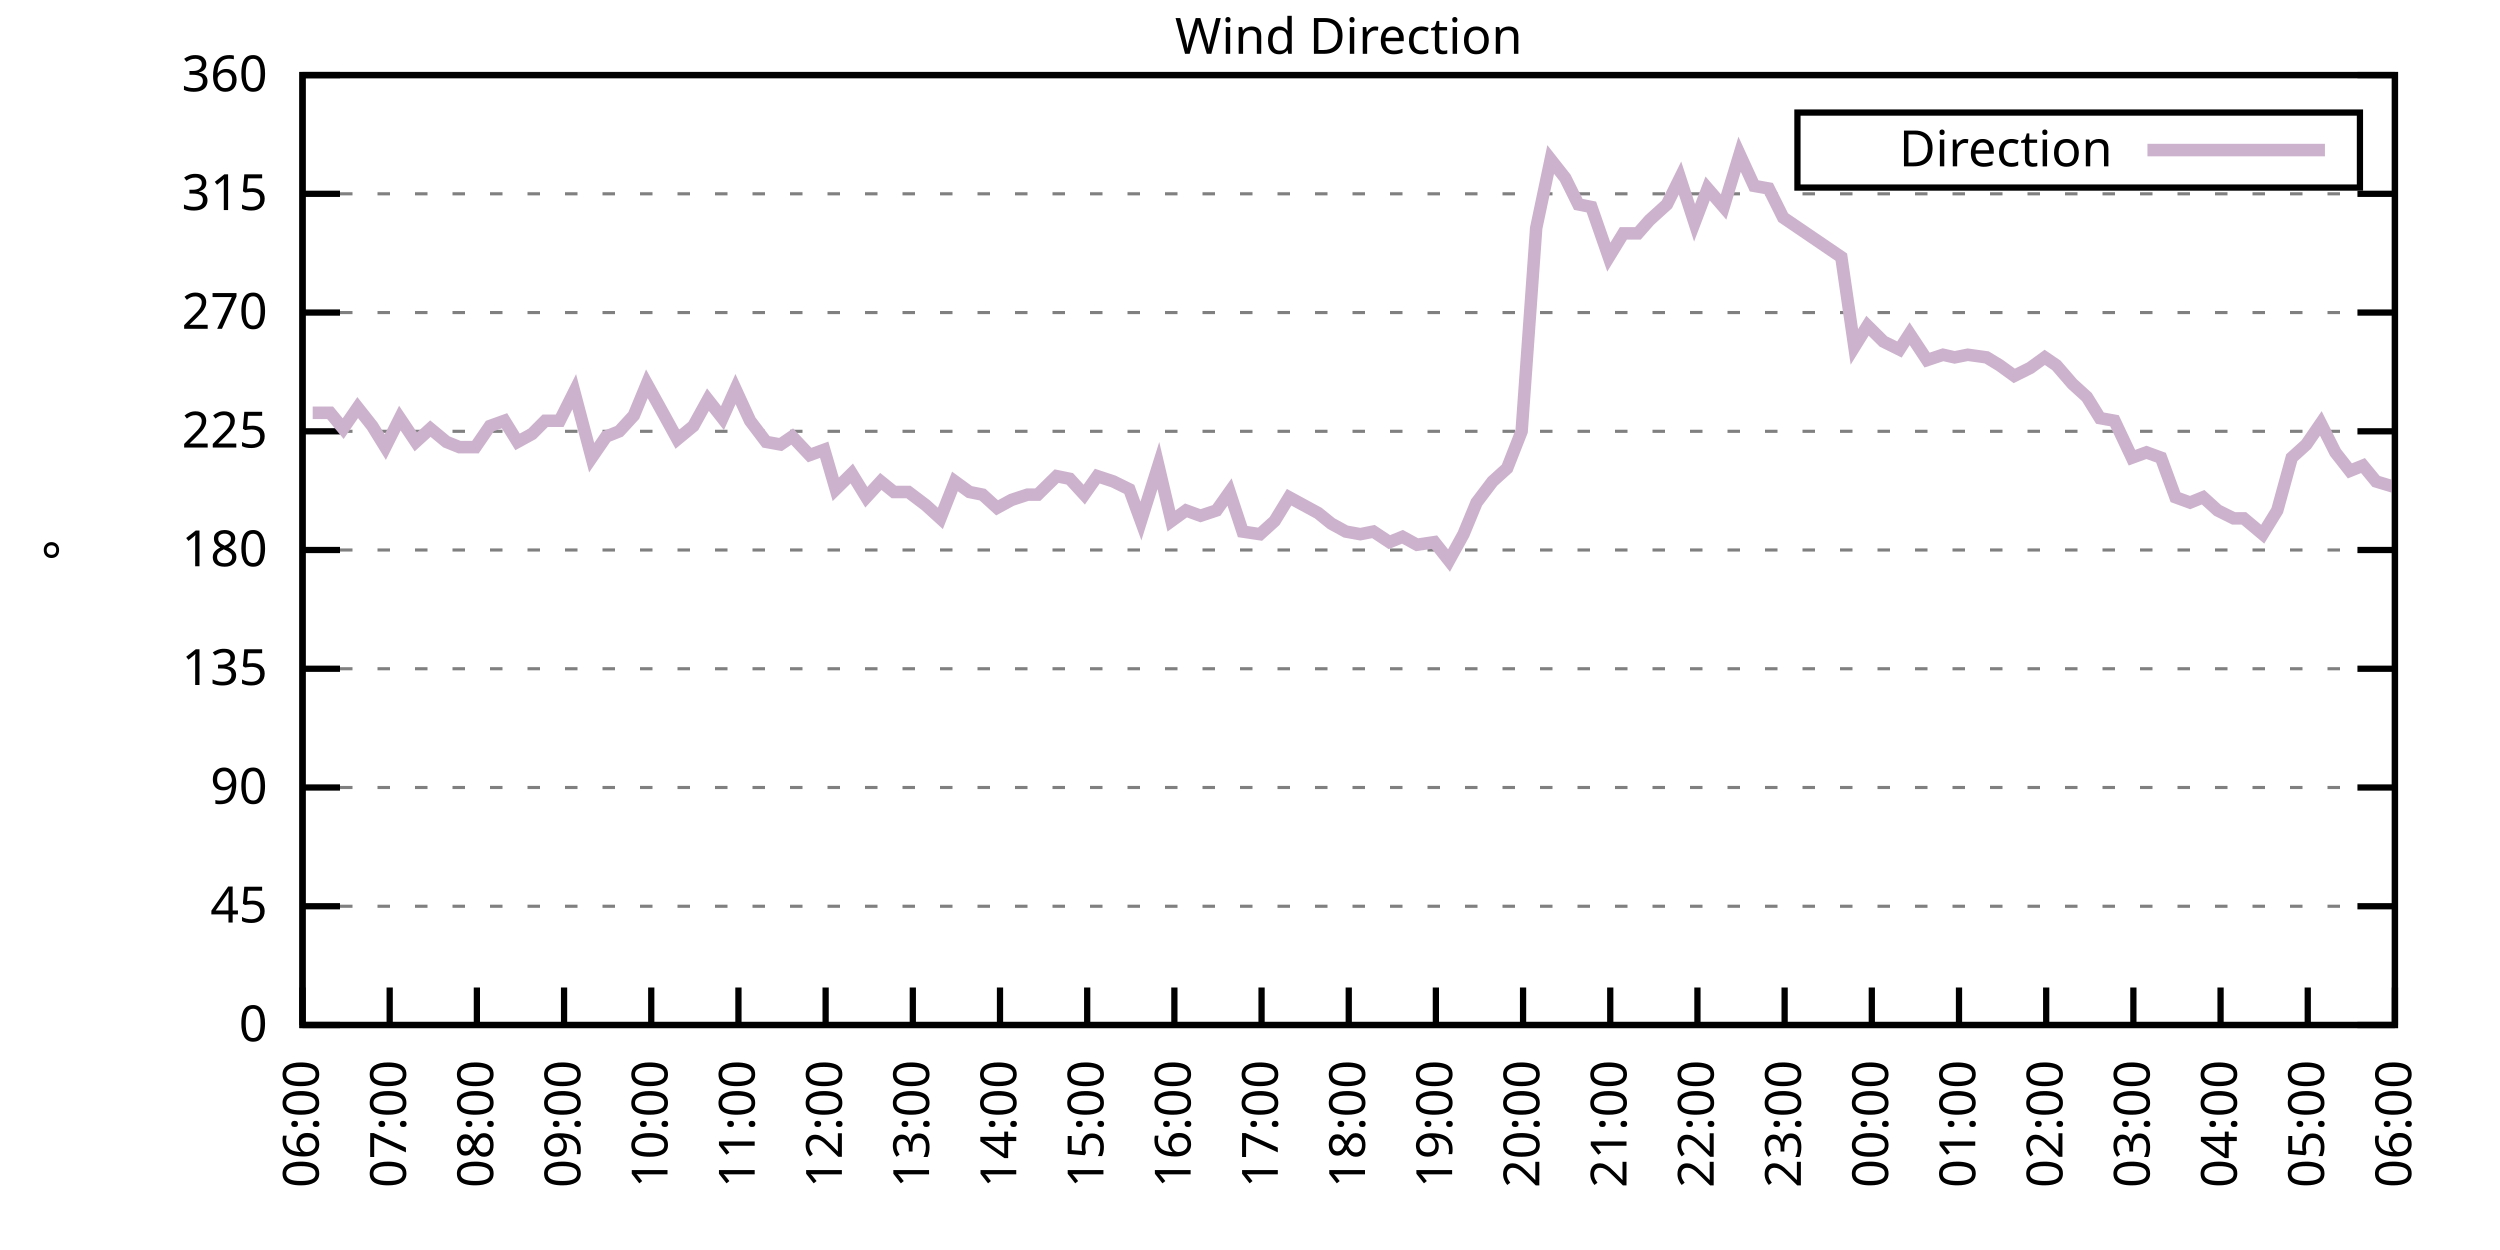
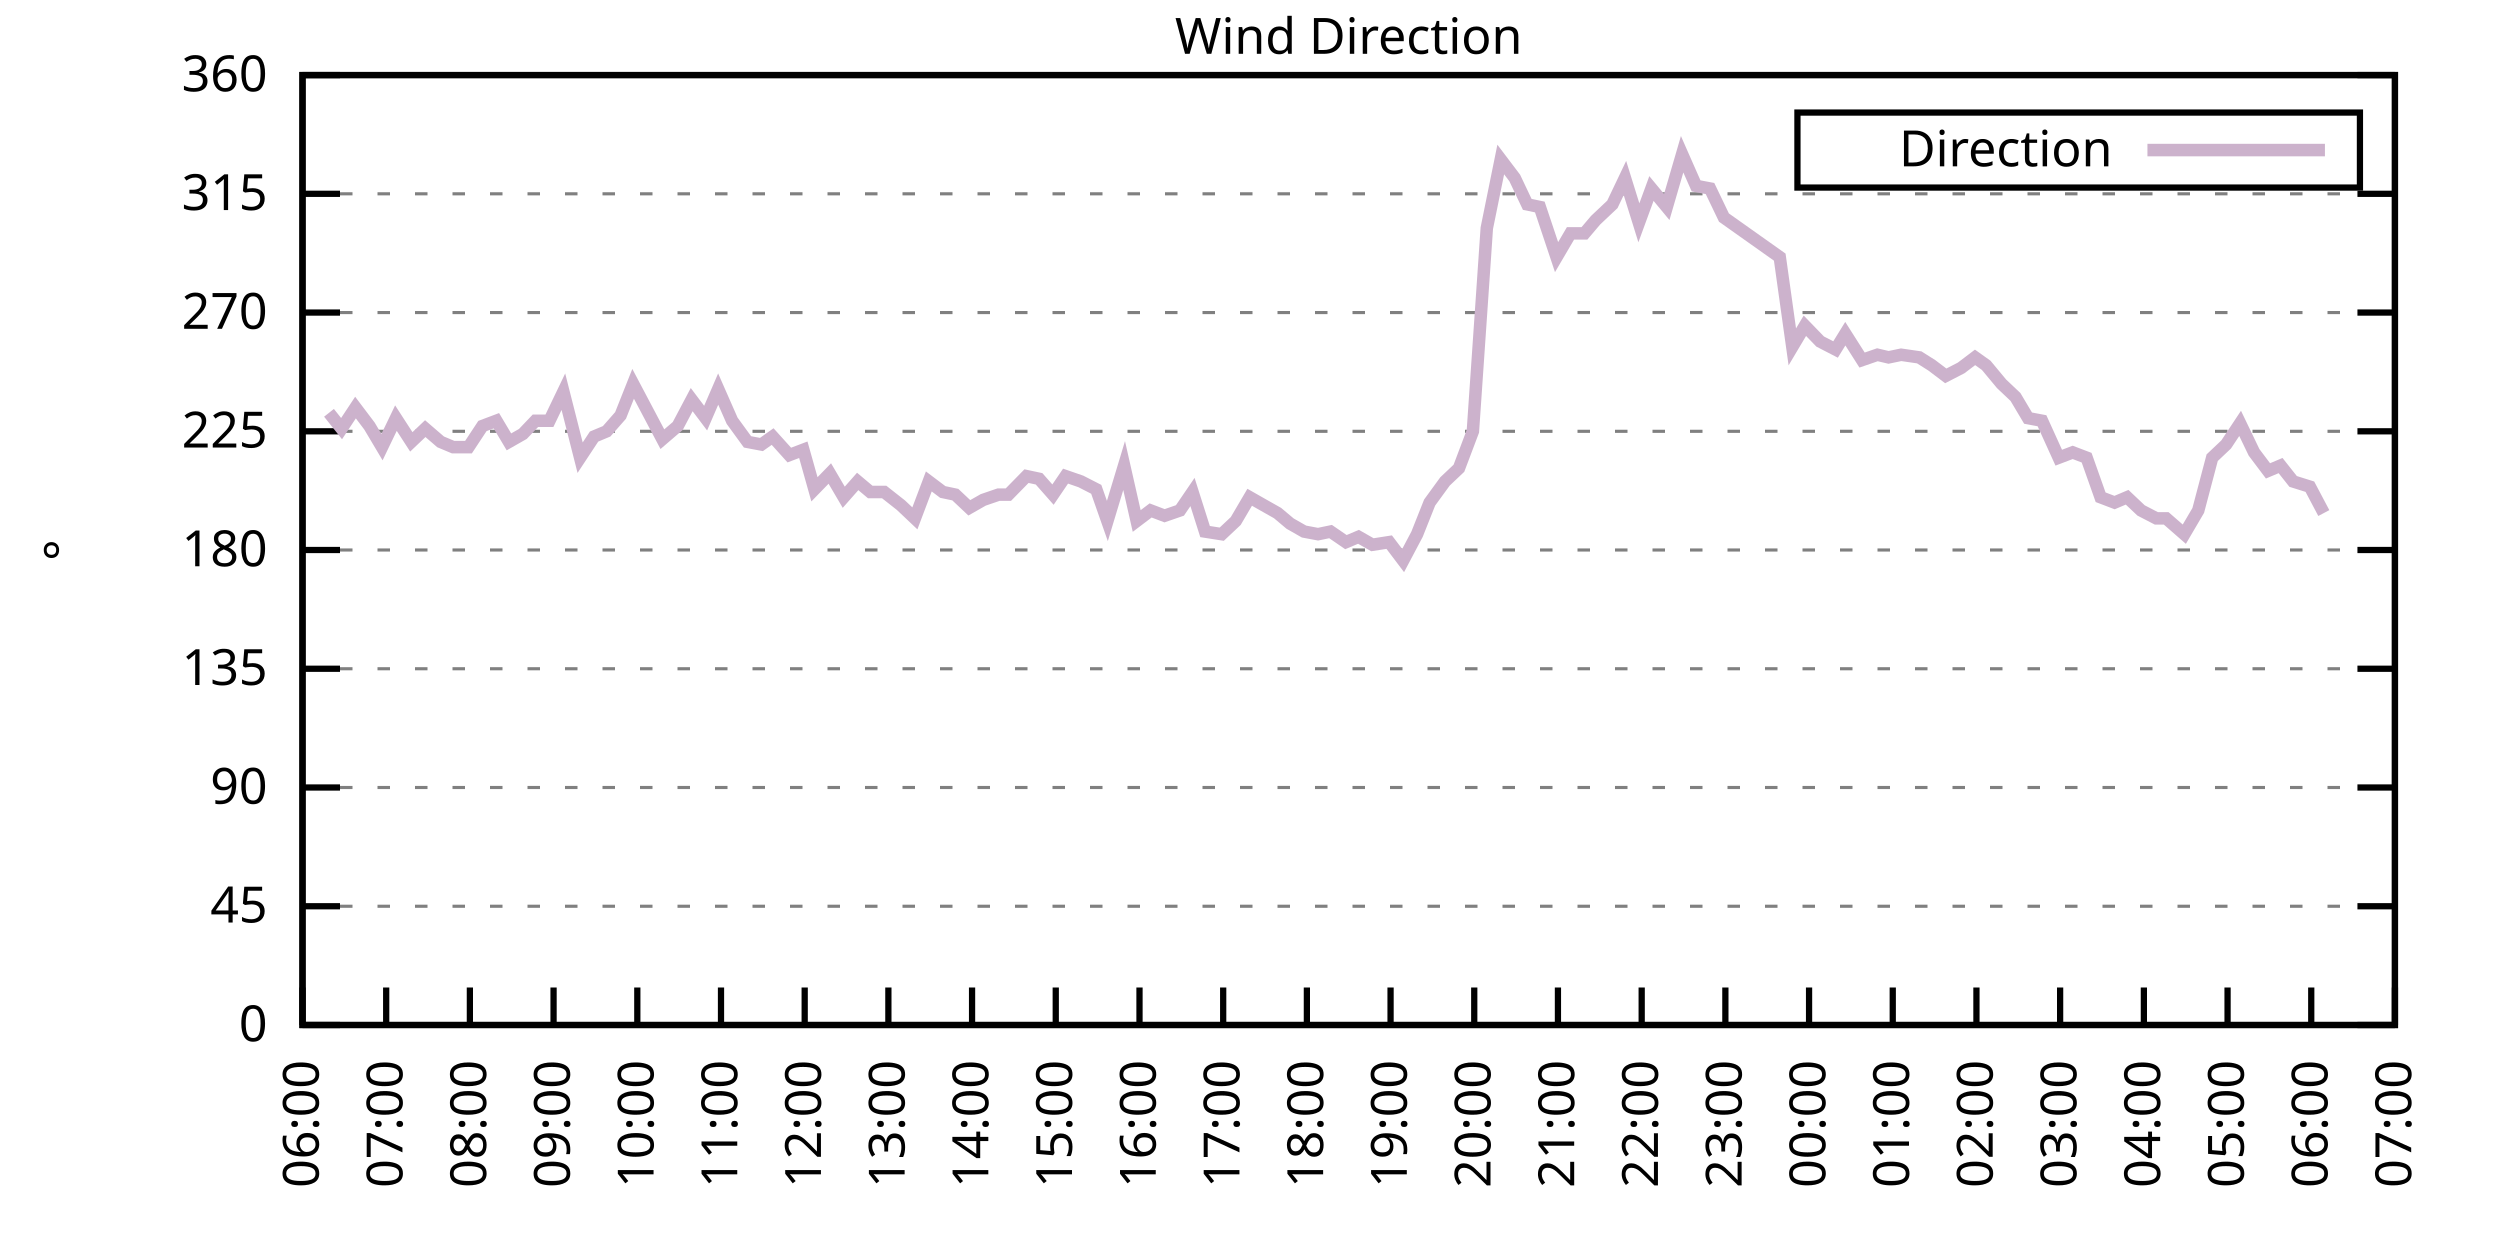
<svg xmlns="http://www.w3.org/2000/svg" xmlns:xlink="http://www.w3.org/1999/xlink" width="400" height="200" viewBox="0 0 400 200">
  <g id="gnuplot_canvas">
    <rect x="0" y="0" width="400" height="200" fill="none" />
    <defs>
      <circle id="gpDot" r="0.5" stroke-width="0.5" stroke="currentColor" />
      <path id="gpPt0" stroke-width="0.333" stroke="currentColor" d="M-1,0 h2 M0,-1 v2" />
      <path id="gpPt1" stroke-width="0.333" stroke="currentColor" d="M-1,-1 L1,1 M1,-1 L-1,1" />
      <path id="gpPt2" stroke-width="0.333" stroke="currentColor" d="M-1,0 L1,0 M0,-1 L0,1 M-1,-1 L1,1 M-1,1 L1,-1" />
      <rect id="gpPt3" stroke-width="0.333" stroke="currentColor" x="-1" y="-1" width="2" height="2" />
      <rect id="gpPt4" stroke-width="0.333" stroke="currentColor" fill="currentColor" x="-1" y="-1" width="2" height="2" />
      <circle id="gpPt5" stroke-width="0.333" stroke="currentColor" cx="0" cy="0" r="1" />
      <use xlink:href="#gpPt5" id="gpPt6" fill="currentColor" stroke="none" />
      <path id="gpPt7" stroke-width="0.333" stroke="currentColor" d="M0,-1.33 L-1.33,0.67 L1.33,0.67 z" />
      <use xlink:href="#gpPt7" id="gpPt8" fill="currentColor" stroke="none" />
      <use xlink:href="#gpPt7" id="gpPt9" stroke="currentColor" transform="rotate(180)" />
      <use xlink:href="#gpPt9" id="gpPt10" fill="currentColor" stroke="none" />
      <use xlink:href="#gpPt3" id="gpPt11" stroke="currentColor" transform="rotate(45)" />
      <use xlink:href="#gpPt11" id="gpPt12" fill="currentColor" stroke="none" />
      <path id="gpPt13" stroke-width="0.333" stroke="currentColor" d="M0,1.330 L1.265,0.411 L0.782,-1.067 L-0.782,-1.076 L-1.265,0.411 z" />
      <use xlink:href="#gpPt13" id="gpPt14" fill="currentColor" stroke="none" />
      <filter id="textbox" filterUnits="objectBoundingBox" x="0" y="0" height="1" width="1">
        <feFlood flood-color="white" flood-opacity="1" result="bgnd" />
        <feComposite in="SourceGraphic" in2="bgnd" operator="atop" />
      </filter>
      <filter id="greybox" filterUnits="objectBoundingBox" x="0" y="0" height="1" width="1">
        <feFlood flood-color="lightgrey" flood-opacity="1" result="grey" />
        <feComposite in="SourceGraphic" in2="grey" operator="atop" />
      </filter>
    </defs>
    <g fill="none" color="white" stroke="currentColor" stroke-width="1.00" stroke-linecap="butt" stroke-linejoin="miter">
</g>
    <g fill="none" color="black" stroke="currentColor" stroke-width="1.00" stroke-linecap="butt" stroke-linejoin="miter">
      <g stroke="none" shape-rendering="crispEdges">
        <polygon fill="rgb(255, 255, 255)" points="48.40,164.00 383.18,164.00 383.18,12.02 48.40,12.02 " />
      </g>
    </g>
    <g fill="none" color="black" stroke="currentColor" stroke-width="1.00" stroke-linecap="butt" stroke-linejoin="miter">
</g>
    <g fill="none" color="black" stroke="black" stroke-width="0.50" stroke-linecap="butt" stroke-linejoin="miter">
</g>
    <g fill="none" color="gray" stroke="currentColor" stroke-width="0.50" stroke-linecap="butt" stroke-linejoin="miter">
      <path stroke="gray" stroke-dasharray="2,4" class="gridline" d="M48.40,164.00 L383.19,164.00  " />
    </g>
    <g fill="none" color="gray" stroke="gray" stroke-width="1.00" stroke-linecap="butt" stroke-linejoin="miter">
</g>
    <g fill="none" color="black" stroke="currentColor" stroke-width="1.00" stroke-linecap="butt" stroke-linejoin="miter">
      <path stroke="black" d="M48.40,164.00 L54.40,164.00 M383.19,164.00 L377.19,164.00  " />
      <g transform="translate(42.80,166.60)" stroke="none" fill="black" font-family="Sans" font-size="8.00" text-anchor="end">
        <text>
          <tspan font-family="Sans"> 0</tspan>
        </text>
      </g>
    </g>
    <g fill="none" color="black" stroke="currentColor" stroke-width="1.00" stroke-linecap="butt" stroke-linejoin="miter">
</g>
    <g fill="none" color="black" stroke="black" stroke-width="0.50" stroke-linecap="butt" stroke-linejoin="miter">
</g>
    <g fill="none" color="gray" stroke="currentColor" stroke-width="0.50" stroke-linecap="butt" stroke-linejoin="miter">
      <path stroke="gray" stroke-dasharray="2,4" class="gridline" d="M48.40,145.00 L383.19,145.00  " />
    </g>
    <g fill="none" color="gray" stroke="gray" stroke-width="1.00" stroke-linecap="butt" stroke-linejoin="miter">
</g>
    <g fill="none" color="black" stroke="currentColor" stroke-width="1.00" stroke-linecap="butt" stroke-linejoin="miter">
      <path stroke="black" d="M48.40,145.00 L54.40,145.00 M383.19,145.00 L377.19,145.00  " />
      <g transform="translate(42.80,147.60)" stroke="none" fill="black" font-family="Sans" font-size="8.00" text-anchor="end">
        <text>
          <tspan font-family="Sans"> 45</tspan>
        </text>
      </g>
    </g>
    <g fill="none" color="black" stroke="currentColor" stroke-width="1.00" stroke-linecap="butt" stroke-linejoin="miter">
</g>
    <g fill="none" color="black" stroke="black" stroke-width="0.50" stroke-linecap="butt" stroke-linejoin="miter">
</g>
    <g fill="none" color="gray" stroke="currentColor" stroke-width="0.50" stroke-linecap="butt" stroke-linejoin="miter">
      <path stroke="gray" stroke-dasharray="2,4" class="gridline" d="M48.40,126.00 L383.19,126.00  " />
    </g>
    <g fill="none" color="gray" stroke="gray" stroke-width="1.00" stroke-linecap="butt" stroke-linejoin="miter">
</g>
    <g fill="none" color="black" stroke="currentColor" stroke-width="1.00" stroke-linecap="butt" stroke-linejoin="miter">
      <path stroke="black" d="M48.40,126.00 L54.40,126.00 M383.19,126.00 L377.19,126.00  " />
      <g transform="translate(42.80,128.60)" stroke="none" fill="black" font-family="Sans" font-size="8.00" text-anchor="end">
        <text>
          <tspan font-family="Sans"> 90</tspan>
        </text>
      </g>
    </g>
    <g fill="none" color="black" stroke="currentColor" stroke-width="1.00" stroke-linecap="butt" stroke-linejoin="miter">
</g>
    <g fill="none" color="black" stroke="black" stroke-width="0.50" stroke-linecap="butt" stroke-linejoin="miter">
</g>
    <g fill="none" color="gray" stroke="currentColor" stroke-width="0.50" stroke-linecap="butt" stroke-linejoin="miter">
      <path stroke="gray" stroke-dasharray="2,4" class="gridline" d="M48.40,107.00 L383.19,107.00  " />
    </g>
    <g fill="none" color="gray" stroke="gray" stroke-width="1.00" stroke-linecap="butt" stroke-linejoin="miter">
</g>
    <g fill="none" color="black" stroke="currentColor" stroke-width="1.00" stroke-linecap="butt" stroke-linejoin="miter">
      <path stroke="black" d="M48.40,107.00 L54.40,107.00 M383.19,107.00 L377.19,107.00  " />
      <g transform="translate(42.80,109.60)" stroke="none" fill="black" font-family="Sans" font-size="8.00" text-anchor="end">
        <text>
          <tspan font-family="Sans"> 135</tspan>
        </text>
      </g>
    </g>
    <g fill="none" color="black" stroke="currentColor" stroke-width="1.00" stroke-linecap="butt" stroke-linejoin="miter">
</g>
    <g fill="none" color="black" stroke="black" stroke-width="0.50" stroke-linecap="butt" stroke-linejoin="miter">
</g>
    <g fill="none" color="gray" stroke="currentColor" stroke-width="0.50" stroke-linecap="butt" stroke-linejoin="miter">
      <path stroke="gray" stroke-dasharray="2,4" class="gridline" d="M48.40,88.00 L383.19,88.00  " />
    </g>
    <g fill="none" color="gray" stroke="gray" stroke-width="1.00" stroke-linecap="butt" stroke-linejoin="miter">
</g>
    <g fill="none" color="black" stroke="currentColor" stroke-width="1.00" stroke-linecap="butt" stroke-linejoin="miter">
      <path stroke="black" d="M48.40,88.00 L54.40,88.00 M383.19,88.00 L377.19,88.00  " />
      <g transform="translate(42.80,90.60)" stroke="none" fill="black" font-family="Sans" font-size="8.00" text-anchor="end">
        <text>
          <tspan font-family="Sans"> 180</tspan>
        </text>
      </g>
    </g>
    <g fill="none" color="black" stroke="currentColor" stroke-width="1.00" stroke-linecap="butt" stroke-linejoin="miter">
</g>
    <g fill="none" color="black" stroke="black" stroke-width="0.50" stroke-linecap="butt" stroke-linejoin="miter">
</g>
    <g fill="none" color="gray" stroke="currentColor" stroke-width="0.50" stroke-linecap="butt" stroke-linejoin="miter">
      <path stroke="gray" stroke-dasharray="2,4" class="gridline" d="M48.40,69.01 L383.19,69.01  " />
    </g>
    <g fill="none" color="gray" stroke="gray" stroke-width="1.00" stroke-linecap="butt" stroke-linejoin="miter">
</g>
    <g fill="none" color="black" stroke="currentColor" stroke-width="1.00" stroke-linecap="butt" stroke-linejoin="miter">
      <path stroke="black" d="M48.40,69.01 L54.40,69.01 M383.19,69.01 L377.19,69.01  " />
      <g transform="translate(42.80,71.61)" stroke="none" fill="black" font-family="Sans" font-size="8.00" text-anchor="end">
        <text>
          <tspan font-family="Sans"> 225</tspan>
        </text>
      </g>
    </g>
    <g fill="none" color="black" stroke="currentColor" stroke-width="1.00" stroke-linecap="butt" stroke-linejoin="miter">
</g>
    <g fill="none" color="black" stroke="black" stroke-width="0.50" stroke-linecap="butt" stroke-linejoin="miter">
</g>
    <g fill="none" color="gray" stroke="currentColor" stroke-width="0.50" stroke-linecap="butt" stroke-linejoin="miter">
      <path stroke="gray" stroke-dasharray="2,4" class="gridline" d="M48.40,50.01 L383.19,50.01  " />
    </g>
    <g fill="none" color="gray" stroke="gray" stroke-width="1.00" stroke-linecap="butt" stroke-linejoin="miter">
</g>
    <g fill="none" color="black" stroke="currentColor" stroke-width="1.00" stroke-linecap="butt" stroke-linejoin="miter">
      <path stroke="black" d="M48.40,50.01 L54.40,50.01 M383.19,50.01 L377.19,50.01  " />
      <g transform="translate(42.80,52.61)" stroke="none" fill="black" font-family="Sans" font-size="8.00" text-anchor="end">
        <text>
          <tspan font-family="Sans"> 270</tspan>
        </text>
      </g>
    </g>
    <g fill="none" color="black" stroke="currentColor" stroke-width="1.00" stroke-linecap="butt" stroke-linejoin="miter">
</g>
    <g fill="none" color="black" stroke="black" stroke-width="0.50" stroke-linecap="butt" stroke-linejoin="miter">
</g>
    <g fill="none" color="gray" stroke="currentColor" stroke-width="0.50" stroke-linecap="butt" stroke-linejoin="miter">
      <path stroke="gray" stroke-dasharray="2,4" class="gridline" d="M48.40,31.01 L383.19,31.01  " />
    </g>
    <g fill="none" color="gray" stroke="gray" stroke-width="1.00" stroke-linecap="butt" stroke-linejoin="miter">
</g>
    <g fill="none" color="black" stroke="currentColor" stroke-width="1.00" stroke-linecap="butt" stroke-linejoin="miter">
      <path stroke="black" d="M48.40,31.01 L54.40,31.01 M383.19,31.01 L377.19,31.01  " />
      <g transform="translate(42.80,33.61)" stroke="none" fill="black" font-family="Sans" font-size="8.00" text-anchor="end">
        <text>
          <tspan font-family="Sans"> 315</tspan>
        </text>
      </g>
    </g>
    <g fill="none" color="black" stroke="currentColor" stroke-width="1.00" stroke-linecap="butt" stroke-linejoin="miter">
</g>
    <g fill="none" color="black" stroke="black" stroke-width="0.50" stroke-linecap="butt" stroke-linejoin="miter">
</g>
    <g fill="none" color="gray" stroke="currentColor" stroke-width="0.50" stroke-linecap="butt" stroke-linejoin="miter">
      <path stroke="gray" stroke-dasharray="2,4" class="gridline" d="M48.40,12.01 L383.19,12.01  " />
    </g>
    <g fill="none" color="gray" stroke="gray" stroke-width="1.00" stroke-linecap="butt" stroke-linejoin="miter">
</g>
    <g fill="none" color="black" stroke="currentColor" stroke-width="1.00" stroke-linecap="butt" stroke-linejoin="miter">
      <path stroke="black" d="M48.40,12.01 L54.40,12.01 M383.19,12.01 L377.19,12.01  " />
      <g transform="translate(42.80,14.61)" stroke="none" fill="black" font-family="Sans" font-size="8.00" text-anchor="end">
        <text>
          <tspan font-family="Sans"> 360</tspan>
        </text>
      </g>
    </g>
    <g fill="none" color="black" stroke="currentColor" stroke-width="1.00" stroke-linecap="butt" stroke-linejoin="miter">
      <path stroke="black" d="M48.40,164.00 L48.40,158.00  " />
      <g transform="translate(51.00,169.60) rotate(270.00)" stroke="none" fill="black" font-family="Sans" font-size="8.00" text-anchor="end">
        <text>
          <tspan font-family="Sans">06:00</tspan>
        </text>
      </g>
    </g>
    <g fill="none" color="black" stroke="currentColor" stroke-width="1.00" stroke-linecap="butt" stroke-linejoin="miter">
-       <path stroke="black" d="M62.35,164.00 L62.35,158.00  " />
-       <g transform="translate(64.95,169.60) rotate(270.00)" stroke="none" fill="black" font-family="Sans" font-size="8.00" text-anchor="end">
+       <path stroke="black" d="M61.79,164.00 L61.79,158.00  " />
+       <g transform="translate(64.39,169.60) rotate(270.00)" stroke="none" fill="black" font-family="Sans" font-size="8.00" text-anchor="end">
        <text>
          <tspan font-family="Sans">07:00</tspan>
        </text>
      </g>
    </g>
    <g fill="none" color="black" stroke="currentColor" stroke-width="1.00" stroke-linecap="butt" stroke-linejoin="miter">
-       <path stroke="black" d="M76.30,164.00 L76.30,158.00  " />
-       <g transform="translate(78.90,169.60) rotate(270.00)" stroke="none" fill="black" font-family="Sans" font-size="8.00" text-anchor="end">
+       <path stroke="black" d="M75.18,164.00 L75.18,158.00  " />
+       <g transform="translate(77.78,169.60) rotate(270.00)" stroke="none" fill="black" font-family="Sans" font-size="8.00" text-anchor="end">
        <text>
          <tspan font-family="Sans">08:00</tspan>
        </text>
      </g>
    </g>
    <g fill="none" color="black" stroke="currentColor" stroke-width="1.00" stroke-linecap="butt" stroke-linejoin="miter">
-       <path stroke="black" d="M90.25,164.00 L90.25,158.00  " />
-       <g transform="translate(92.85,169.60) rotate(270.00)" stroke="none" fill="black" font-family="Sans" font-size="8.00" text-anchor="end">
+       <path stroke="black" d="M88.57,164.00 L88.57,158.00  " />
+       <g transform="translate(91.17,169.60) rotate(270.00)" stroke="none" fill="black" font-family="Sans" font-size="8.00" text-anchor="end">
        <text>
          <tspan font-family="Sans">09:00</tspan>
        </text>
      </g>
    </g>
    <g fill="none" color="black" stroke="currentColor" stroke-width="1.00" stroke-linecap="butt" stroke-linejoin="miter">
-       <path stroke="black" d="M104.20,164.00 L104.20,158.00  " />
-       <g transform="translate(106.80,169.60) rotate(270.00)" stroke="none" fill="black" font-family="Sans" font-size="8.00" text-anchor="end">
+       <path stroke="black" d="M101.97,164.00 L101.97,158.00  " />
+       <g transform="translate(104.57,169.60) rotate(270.00)" stroke="none" fill="black" font-family="Sans" font-size="8.00" text-anchor="end">
        <text>
          <tspan font-family="Sans">10:00</tspan>
        </text>
      </g>
    </g>
    <g fill="none" color="black" stroke="currentColor" stroke-width="1.00" stroke-linecap="butt" stroke-linejoin="miter">
-       <path stroke="black" d="M118.15,164.00 L118.15,158.00  " />
-       <g transform="translate(120.75,169.60) rotate(270.00)" stroke="none" fill="black" font-family="Sans" font-size="8.00" text-anchor="end">
+       <path stroke="black" d="M115.36,164.00 L115.36,158.00  " />
+       <g transform="translate(117.96,169.60) rotate(270.00)" stroke="none" fill="black" font-family="Sans" font-size="8.00" text-anchor="end">
        <text>
          <tspan font-family="Sans">11:00</tspan>
        </text>
      </g>
    </g>
    <g fill="none" color="black" stroke="currentColor" stroke-width="1.00" stroke-linecap="butt" stroke-linejoin="miter">
-       <path stroke="black" d="M132.10,164.00 L132.10,158.00  " />
-       <g transform="translate(134.70,169.60) rotate(270.00)" stroke="none" fill="black" font-family="Sans" font-size="8.00" text-anchor="end">
+       <path stroke="black" d="M128.75,164.00 L128.75,158.00  " />
+       <g transform="translate(131.35,169.60) rotate(270.00)" stroke="none" fill="black" font-family="Sans" font-size="8.00" text-anchor="end">
        <text>
          <tspan font-family="Sans">12:00</tspan>
        </text>
      </g>
    </g>
    <g fill="none" color="black" stroke="currentColor" stroke-width="1.00" stroke-linecap="butt" stroke-linejoin="miter">
-       <path stroke="black" d="M146.05,164.00 L146.05,158.00  " />
-       <g transform="translate(148.65,169.60) rotate(270.00)" stroke="none" fill="black" font-family="Sans" font-size="8.00" text-anchor="end">
+       <path stroke="black" d="M142.14,164.00 L142.14,158.00  " />
+       <g transform="translate(144.74,169.60) rotate(270.00)" stroke="none" fill="black" font-family="Sans" font-size="8.00" text-anchor="end">
        <text>
          <tspan font-family="Sans">13:00</tspan>
        </text>
      </g>
    </g>
    <g fill="none" color="black" stroke="currentColor" stroke-width="1.00" stroke-linecap="butt" stroke-linejoin="miter">
-       <path stroke="black" d="M160.00,164.00 L160.00,158.00  " />
-       <g transform="translate(162.60,169.60) rotate(270.00)" stroke="none" fill="black" font-family="Sans" font-size="8.00" text-anchor="end">
+       <path stroke="black" d="M155.53,164.00 L155.53,158.00  " />
+       <g transform="translate(158.13,169.60) rotate(270.00)" stroke="none" fill="black" font-family="Sans" font-size="8.00" text-anchor="end">
        <text>
          <tspan font-family="Sans">14:00</tspan>
        </text>
      </g>
    </g>
    <g fill="none" color="black" stroke="currentColor" stroke-width="1.00" stroke-linecap="butt" stroke-linejoin="miter">
-       <path stroke="black" d="M173.95,164.00 L173.95,158.00  " />
-       <g transform="translate(176.55,169.60) rotate(270.00)" stroke="none" fill="black" font-family="Sans" font-size="8.00" text-anchor="end">
+       <path stroke="black" d="M168.92,164.00 L168.92,158.00  " />
+       <g transform="translate(171.52,169.60) rotate(270.00)" stroke="none" fill="black" font-family="Sans" font-size="8.00" text-anchor="end">
        <text>
          <tspan font-family="Sans">15:00</tspan>
        </text>
      </g>
    </g>
    <g fill="none" color="black" stroke="currentColor" stroke-width="1.00" stroke-linecap="butt" stroke-linejoin="miter">
-       <path stroke="black" d="M187.90,164.00 L187.90,158.00  " />
-       <g transform="translate(190.50,169.60) rotate(270.00)" stroke="none" fill="black" font-family="Sans" font-size="8.00" text-anchor="end">
+       <path stroke="black" d="M182.32,164.00 L182.32,158.00  " />
+       <g transform="translate(184.92,169.60) rotate(270.00)" stroke="none" fill="black" font-family="Sans" font-size="8.00" text-anchor="end">
        <text>
          <tspan font-family="Sans">16:00</tspan>
        </text>
      </g>
    </g>
    <g fill="none" color="black" stroke="currentColor" stroke-width="1.00" stroke-linecap="butt" stroke-linejoin="miter">
-       <path stroke="black" d="M201.85,164.00 L201.85,158.00  " />
-       <g transform="translate(204.45,169.60) rotate(270.00)" stroke="none" fill="black" font-family="Sans" font-size="8.00" text-anchor="end">
+       <path stroke="black" d="M195.71,164.00 L195.71,158.00  " />
+       <g transform="translate(198.31,169.60) rotate(270.00)" stroke="none" fill="black" font-family="Sans" font-size="8.00" text-anchor="end">
        <text>
          <tspan font-family="Sans">17:00</tspan>
        </text>
      </g>
    </g>
    <g fill="none" color="black" stroke="currentColor" stroke-width="1.00" stroke-linecap="butt" stroke-linejoin="miter">
-       <path stroke="black" d="M215.80,164.00 L215.80,158.00  " />
-       <g transform="translate(218.40,169.60) rotate(270.00)" stroke="none" fill="black" font-family="Sans" font-size="8.00" text-anchor="end">
+       <path stroke="black" d="M209.10,164.00 L209.10,158.00  " />
+       <g transform="translate(211.70,169.60) rotate(270.00)" stroke="none" fill="black" font-family="Sans" font-size="8.00" text-anchor="end">
        <text>
          <tspan font-family="Sans">18:00</tspan>
        </text>
      </g>
    </g>
    <g fill="none" color="black" stroke="currentColor" stroke-width="1.00" stroke-linecap="butt" stroke-linejoin="miter">
-       <path stroke="black" d="M229.74,164.00 L229.74,158.00  " />
-       <g transform="translate(232.34,169.60) rotate(270.00)" stroke="none" fill="black" font-family="Sans" font-size="8.00" text-anchor="end">
+       <path stroke="black" d="M222.49,164.00 L222.49,158.00  " />
+       <g transform="translate(225.09,169.60) rotate(270.00)" stroke="none" fill="black" font-family="Sans" font-size="8.00" text-anchor="end">
        <text>
          <tspan font-family="Sans">19:00</tspan>
        </text>
      </g>
    </g>
    <g fill="none" color="black" stroke="currentColor" stroke-width="1.00" stroke-linecap="butt" stroke-linejoin="miter">
-       <path stroke="black" d="M243.69,164.00 L243.69,158.00  " />
-       <g transform="translate(246.29,169.60) rotate(270.00)" stroke="none" fill="black" font-family="Sans" font-size="8.00" text-anchor="end">
+       <path stroke="black" d="M235.88,164.00 L235.88,158.00  " />
+       <g transform="translate(238.48,169.60) rotate(270.00)" stroke="none" fill="black" font-family="Sans" font-size="8.00" text-anchor="end">
        <text>
          <tspan font-family="Sans">20:00</tspan>
        </text>
      </g>
    </g>
    <g fill="none" color="black" stroke="currentColor" stroke-width="1.00" stroke-linecap="butt" stroke-linejoin="miter">
-       <path stroke="black" d="M257.64,164.00 L257.64,158.00  " />
-       <g transform="translate(260.24,169.60) rotate(270.00)" stroke="none" fill="black" font-family="Sans" font-size="8.00" text-anchor="end">
+       <path stroke="black" d="M249.27,164.00 L249.27,158.00  " />
+       <g transform="translate(251.87,169.60) rotate(270.00)" stroke="none" fill="black" font-family="Sans" font-size="8.00" text-anchor="end">
        <text>
          <tspan font-family="Sans">21:00</tspan>
        </text>
      </g>
    </g>
    <g fill="none" color="black" stroke="currentColor" stroke-width="1.00" stroke-linecap="butt" stroke-linejoin="miter">
-       <path stroke="black" d="M271.59,164.00 L271.59,158.00  " />
-       <g transform="translate(274.19,169.60) rotate(270.00)" stroke="none" fill="black" font-family="Sans" font-size="8.00" text-anchor="end">
+       <path stroke="black" d="M262.67,164.00 L262.67,158.00  " />
+       <g transform="translate(265.27,169.60) rotate(270.00)" stroke="none" fill="black" font-family="Sans" font-size="8.00" text-anchor="end">
        <text>
          <tspan font-family="Sans">22:00</tspan>
        </text>
      </g>
    </g>
    <g fill="none" color="black" stroke="currentColor" stroke-width="1.00" stroke-linecap="butt" stroke-linejoin="miter">
-       <path stroke="black" d="M285.54,164.00 L285.54,158.00  " />
-       <g transform="translate(288.14,169.60) rotate(270.00)" stroke="none" fill="black" font-family="Sans" font-size="8.00" text-anchor="end">
+       <path stroke="black" d="M276.06,164.00 L276.06,158.00  " />
+       <g transform="translate(278.66,169.60) rotate(270.00)" stroke="none" fill="black" font-family="Sans" font-size="8.00" text-anchor="end">
        <text>
          <tspan font-family="Sans">23:00</tspan>
        </text>
      </g>
    </g>
    <g fill="none" color="black" stroke="currentColor" stroke-width="1.00" stroke-linecap="butt" stroke-linejoin="miter">
-       <path stroke="black" d="M299.49,164.00 L299.49,158.00  " />
-       <g transform="translate(302.09,169.60) rotate(270.00)" stroke="none" fill="black" font-family="Sans" font-size="8.00" text-anchor="end">
+       <path stroke="black" d="M289.45,164.00 L289.45,158.00  " />
+       <g transform="translate(292.05,169.60) rotate(270.00)" stroke="none" fill="black" font-family="Sans" font-size="8.00" text-anchor="end">
        <text>
          <tspan font-family="Sans">00:00</tspan>
        </text>
      </g>
    </g>
    <g fill="none" color="black" stroke="currentColor" stroke-width="1.00" stroke-linecap="butt" stroke-linejoin="miter">
-       <path stroke="black" d="M313.44,164.00 L313.44,158.00  " />
-       <g transform="translate(316.04,169.60) rotate(270.00)" stroke="none" fill="black" font-family="Sans" font-size="8.00" text-anchor="end">
+       <path stroke="black" d="M302.84,164.00 L302.84,158.00  " />
+       <g transform="translate(305.44,169.60) rotate(270.00)" stroke="none" fill="black" font-family="Sans" font-size="8.00" text-anchor="end">
        <text>
          <tspan font-family="Sans">01:00</tspan>
        </text>
      </g>
    </g>
    <g fill="none" color="black" stroke="currentColor" stroke-width="1.00" stroke-linecap="butt" stroke-linejoin="miter">
-       <path stroke="black" d="M327.39,164.00 L327.39,158.00  " />
-       <g transform="translate(329.99,169.60) rotate(270.00)" stroke="none" fill="black" font-family="Sans" font-size="8.00" text-anchor="end">
+       <path stroke="black" d="M316.23,164.00 L316.23,158.00  " />
+       <g transform="translate(318.83,169.60) rotate(270.00)" stroke="none" fill="black" font-family="Sans" font-size="8.00" text-anchor="end">
        <text>
          <tspan font-family="Sans">02:00</tspan>
        </text>
      </g>
    </g>
    <g fill="none" color="black" stroke="currentColor" stroke-width="1.00" stroke-linecap="butt" stroke-linejoin="miter">
-       <path stroke="black" d="M341.34,164.00 L341.34,158.00  " />
-       <g transform="translate(343.94,169.60) rotate(270.00)" stroke="none" fill="black" font-family="Sans" font-size="8.00" text-anchor="end">
+       <path stroke="black" d="M329.62,164.00 L329.62,158.00  " />
+       <g transform="translate(332.22,169.60) rotate(270.00)" stroke="none" fill="black" font-family="Sans" font-size="8.00" text-anchor="end">
        <text>
          <tspan font-family="Sans">03:00</tspan>
        </text>
      </g>
    </g>
    <g fill="none" color="black" stroke="currentColor" stroke-width="1.00" stroke-linecap="butt" stroke-linejoin="miter">
-       <path stroke="black" d="M355.29,164.00 L355.29,158.00  " />
-       <g transform="translate(357.89,169.60) rotate(270.00)" stroke="none" fill="black" font-family="Sans" font-size="8.00" text-anchor="end">
+       <path stroke="black" d="M343.02,164.00 L343.02,158.00  " />
+       <g transform="translate(345.62,169.60) rotate(270.00)" stroke="none" fill="black" font-family="Sans" font-size="8.00" text-anchor="end">
        <text>
          <tspan font-family="Sans">04:00</tspan>
        </text>
      </g>
    </g>
    <g fill="none" color="black" stroke="currentColor" stroke-width="1.00" stroke-linecap="butt" stroke-linejoin="miter">
-       <path stroke="black" d="M369.24,164.00 L369.24,158.00  " />
-       <g transform="translate(371.84,169.60) rotate(270.00)" stroke="none" fill="black" font-family="Sans" font-size="8.00" text-anchor="end">
+       <path stroke="black" d="M356.41,164.00 L356.41,158.00  " />
+       <g transform="translate(359.01,169.60) rotate(270.00)" stroke="none" fill="black" font-family="Sans" font-size="8.00" text-anchor="end">
        <text>
          <tspan font-family="Sans">05:00</tspan>
+         </text>
+       </g>
+     </g>
+     <g fill="none" color="black" stroke="currentColor" stroke-width="1.00" stroke-linecap="butt" stroke-linejoin="miter">
+       <path stroke="black" d="M369.80,164.00 L369.80,158.00  " />
+       <g transform="translate(372.40,169.60) rotate(270.00)" stroke="none" fill="black" font-family="Sans" font-size="8.00" text-anchor="end">
+         <text>
+           <tspan font-family="Sans">06:00</tspan>
        </text>
      </g>
    </g>
    <g fill="none" color="black" stroke="currentColor" stroke-width="1.00" stroke-linecap="butt" stroke-linejoin="miter">
      <path stroke="black" d="M383.19,164.00 L383.19,158.00  " />
      <g transform="translate(385.79,169.60) rotate(270.00)" stroke="none" fill="black" font-family="Sans" font-size="8.00" text-anchor="end">
        <text>
-           <tspan font-family="Sans">06:00</tspan>
+           <tspan font-family="Sans">07:00</tspan>
        </text>
      </g>
    </g>
    <g fill="none" color="black" stroke="currentColor" stroke-width="1.00" stroke-linecap="butt" stroke-linejoin="miter">
</g>
    <g fill="none" color="black" stroke="currentColor" stroke-width="1.00" stroke-linecap="butt" stroke-linejoin="miter">
      <path stroke="black" d="M48.40,12.01 L48.40,164.00 L383.19,164.00 L383.19,12.01 L48.40,12.01 Z  " />
    </g>
    <g fill="none" color="black" stroke="currentColor" stroke-width="1.00" stroke-linecap="butt" stroke-linejoin="miter">
</g>
    <g fill="none" color="black" stroke="currentColor" stroke-width="1.00" stroke-linecap="butt" stroke-linejoin="miter">
      <path stroke="black" d="M287.59,30.01 L287.59,18.01 L377.59,18.01 L377.59,30.01 L287.59,30.01 Z  " />
    </g>
    <g id="Wind_direction_plot_1">
      <g fill="none" color="white" stroke="black" stroke-width="2.00" stroke-linecap="butt" stroke-linejoin="miter">
</g>
      <g fill="none" color="black" stroke="currentColor" stroke-width="2.00" stroke-linecap="butt" stroke-linejoin="miter">
        <g transform="translate(337.99,26.61)" stroke="none" fill="black" font-family="Sans" font-size="8.00" text-anchor="end">
          <text>
            <tspan font-family="Sans">Direction</tspan>
          </text>
        </g>
      </g>
      <g fill="none" color="black" stroke="currentColor" stroke-width="2.00" stroke-linecap="butt" stroke-linejoin="miter">
-         <path stroke="rgb(204, 178, 204)" d="M343.59,24.01 L371.99,24.01 M50.03,66.05 L52.82,66.05 L54.91,68.58 L57.23,65.21 L59.56,68.16 L61.65,71.54   L63.98,66.90 L66.53,70.70 L68.86,68.58 L71.42,70.70 L73.51,71.54 L76.07,71.54 L78.39,68.16 L80.72,67.32   L82.81,70.70 L85.13,69.43 L87.23,67.32 L89.55,67.32 L91.88,62.67 L94.67,73.23 L96.99,69.85 L99.08,69.01   L101.41,66.47 L103.50,61.41 L106.06,66.05 L108.38,70.27 L110.94,68.16 L113.27,63.94 L115.59,66.90 L117.68,62.25   L120.01,67.32 L122.57,70.70 L124.89,71.12 L126.75,69.85 L129.54,72.81 L131.87,71.96 L133.72,78.29 L136.28,75.76   L138.61,79.56 L140.93,77.03 L143.02,78.72 L145.35,78.72 L148.14,80.83 L150.46,82.94 L152.79,77.03 L155.11,78.72   L157.21,79.14 L159.53,81.25 L161.86,79.98 L164.41,79.14 L166.04,79.14 L169.06,76.18 L171.16,76.61 L173.48,79.14   L175.57,76.18 L178.13,77.03 L180.69,78.29 L182.55,83.36 L185.34,74.49 L187.43,83.36 L189.76,81.67 L192.08,82.52   L194.64,81.67 L196.73,78.72 L198.82,85.05 L201.61,85.47 L203.94,83.36 L206.26,79.56 L208.59,80.83 L210.91,82.09   L213.01,83.78 L215.33,85.05 L217.65,85.47 L219.75,85.05 L222.30,86.74 L224.40,85.89 L226.72,87.16 L229.51,86.74   L231.84,89.69 L234.16,85.47 L236.25,80.41 L238.81,77.03 L241.14,74.92 L243.46,69.01 L245.79,36.50 L248.11,25.52   L250.44,28.48 L252.53,32.70 L254.62,33.12 L257.41,41.14 L259.74,37.34 L262.06,37.34 L263.92,35.23 L266.71,32.70   L268.80,28.48 L271.13,35.65 L273.22,30.16 L275.78,33.12 L278.34,24.68 L280.66,29.74 L282.99,30.16 L285.31,34.81   L294.61,41.14 L296.70,55.50 L298.80,52.12 L301.35,54.65 L303.91,55.92 L305.54,53.39 L308.33,57.61 L310.88,56.76   L312.74,57.18 L314.84,56.76 L317.86,57.18 L319.95,58.45 L322.28,60.14 L324.83,58.87 L327.16,57.18 L329.02,58.45   L331.58,61.41 L333.90,63.52 L335.99,66.90 L338.32,67.32 L341.11,73.23 L343.43,72.38 L345.76,73.23 L348.08,79.56   L350.41,80.41 L352.50,79.56 L354.83,81.67 L357.38,82.94 L359.01,82.94 L362.03,85.47 L364.36,81.67 L366.68,73.23   L369.01,71.12 L371.33,67.74 L373.66,72.38 L375.98,75.34 L378.08,74.49 L380.17,77.03 L382.96,77.87  " />
+         <path stroke="rgb(204, 178, 204)" d="M343.59,24.01 L371.99,24.01 M52.64,66.05 L54.65,68.58 L56.88,65.21 L59.11,68.16 L61.12,71.54 L63.35,66.90   L65.81,70.70 L68.04,68.58 L70.50,70.70 L72.50,71.54 L74.96,71.54 L77.19,68.16 L79.42,67.32 L81.43,70.70   L83.66,69.43 L85.67,67.32 L87.91,67.32 L90.14,62.67 L92.82,73.23 L95.05,69.85 L97.06,69.01 L99.29,66.47   L101.30,61.41 L103.75,66.05 L105.98,70.27 L108.44,68.16 L110.67,63.94 L112.90,66.90 L114.91,62.25 L117.14,67.32   L119.60,70.70 L121.83,71.12 L123.62,69.85 L126.29,72.81 L128.53,71.96 L130.31,78.29 L132.77,75.76 L135.00,79.56   L137.23,77.03 L139.24,78.72 L141.47,78.72 L144.15,80.83 L146.38,82.94 L148.61,77.03 L150.85,78.72 L152.85,79.14   L155.09,81.25 L157.32,79.98 L159.77,79.14 L161.34,79.14 L164.24,76.18 L166.25,76.61 L168.48,79.14 L170.49,76.18   L172.94,77.03 L175.40,78.29 L177.18,83.36 L179.86,74.49 L181.87,83.36 L184.10,81.67 L186.33,82.52 L188.79,81.67   L190.80,78.72 L192.81,85.05 L195.48,85.47 L197.72,83.36 L199.95,79.56 L202.18,80.83 L204.41,82.09 L206.42,83.78   L208.65,85.05 L210.88,85.47 L212.89,85.05 L215.35,86.74 L217.36,85.89 L219.59,87.16 L222.27,86.74 L224.50,89.69   L226.73,85.47 L228.74,80.41 L231.20,77.03 L233.43,74.92 L235.66,69.01 L237.89,36.50 L240.12,25.52 L242.36,28.48   L244.36,32.70 L246.37,33.12 L249.05,41.14 L251.28,37.34 L253.51,37.34 L255.30,35.23 L257.98,32.70 L259.99,28.48   L262.22,35.65 L264.23,30.16 L266.68,33.12 L269.14,24.68 L271.37,29.74 L273.60,30.16 L275.83,34.81 L284.76,41.14   L286.77,55.50 L288.78,52.12 L291.23,54.65 L293.69,55.92 L295.25,53.39 L297.93,57.61 L300.39,56.76 L302.17,57.18   L304.18,56.76 L307.08,57.18 L309.09,58.45 L311.32,60.14 L313.78,58.87 L316.01,57.18 L317.79,58.45 L320.25,61.41   L322.48,63.52 L324.49,66.90 L326.72,67.32 L329.40,73.23 L331.63,72.38 L333.86,73.23 L336.10,79.56 L338.33,80.41   L340.34,79.56 L342.57,81.67 L345.02,82.94 L346.59,82.94 L349.49,85.47 L351.72,81.67 L353.95,73.23 L356.18,71.12   L358.42,67.74 L360.65,72.38 L362.88,75.34 L364.89,74.49 L366.90,77.03 L369.58,77.87 L371.81,82.09  " />
      </g>
    </g>
    <g fill="none" color="black" stroke="currentColor" stroke-width="2.00" stroke-linecap="butt" stroke-linejoin="miter">
</g>
    <g fill="none" color="black" stroke="black" stroke-width="1.00" stroke-linecap="butt" stroke-linejoin="miter">
</g>
    <g fill="none" color="black" stroke="currentColor" stroke-width="1.00" stroke-linecap="butt" stroke-linejoin="miter">
      <path stroke="black" d="M48.40,12.01 L48.40,164.00 L383.19,164.00 L383.19,12.01 L48.40,12.01 Z  " />
      <g transform="translate(12.80,88.01) rotate(270.00)" stroke="none" fill="black" font-family="Sans" font-size="8.00" text-anchor="middle">
        <text>
          <tspan font-family="Sans">°</tspan>
        </text>
      </g>
    </g>
    <g fill="none" color="black" stroke="currentColor" stroke-width="1.00" stroke-linecap="butt" stroke-linejoin="miter">
</g>
    <g fill="none" color="black" stroke="currentColor" stroke-width="1.00" stroke-linecap="butt" stroke-linejoin="miter">
      <g transform="translate(215.79,8.61)" stroke="none" fill="black" font-family="Sans" font-size="8.00" text-anchor="middle">
        <text>
          <tspan font-family="Sans">Wind Direction</tspan>
        </text>
      </g>
    </g>
    <g fill="none" color="black" stroke="currentColor" stroke-width="1.00" stroke-linecap="butt" stroke-linejoin="miter">
</g>
  </g>
</svg>
